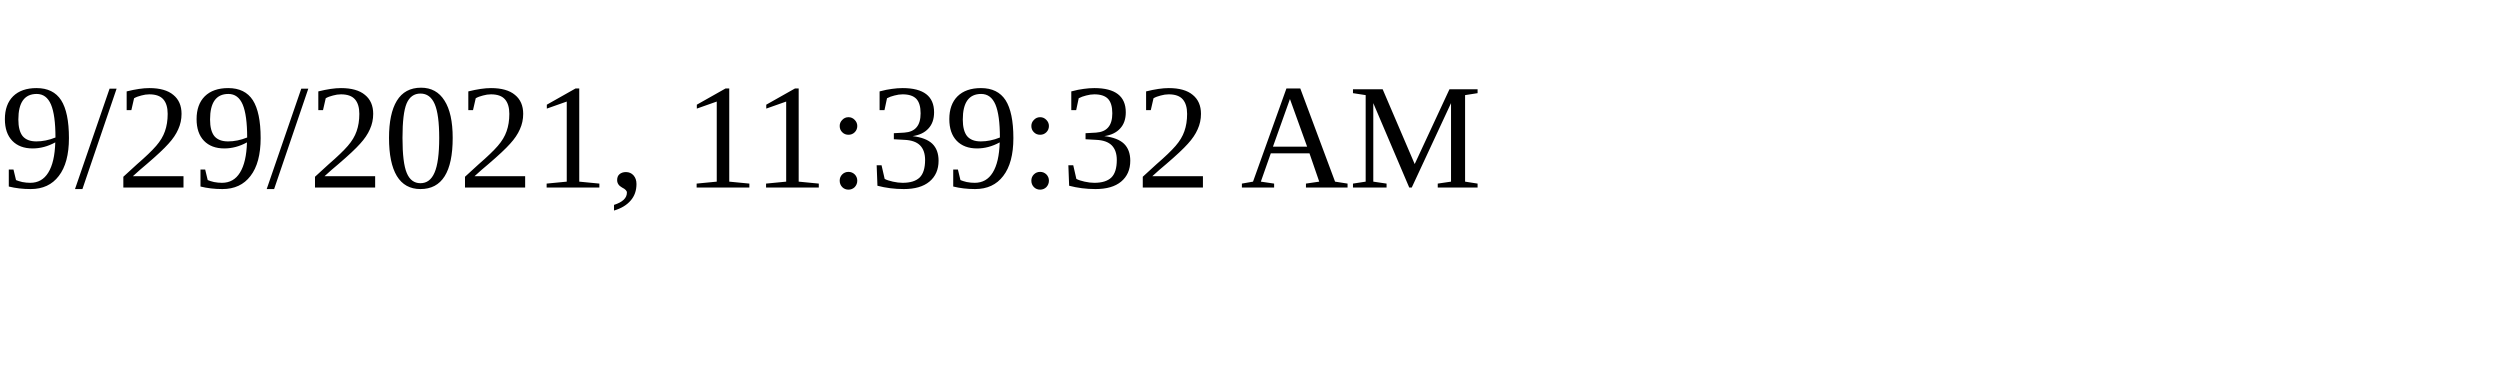
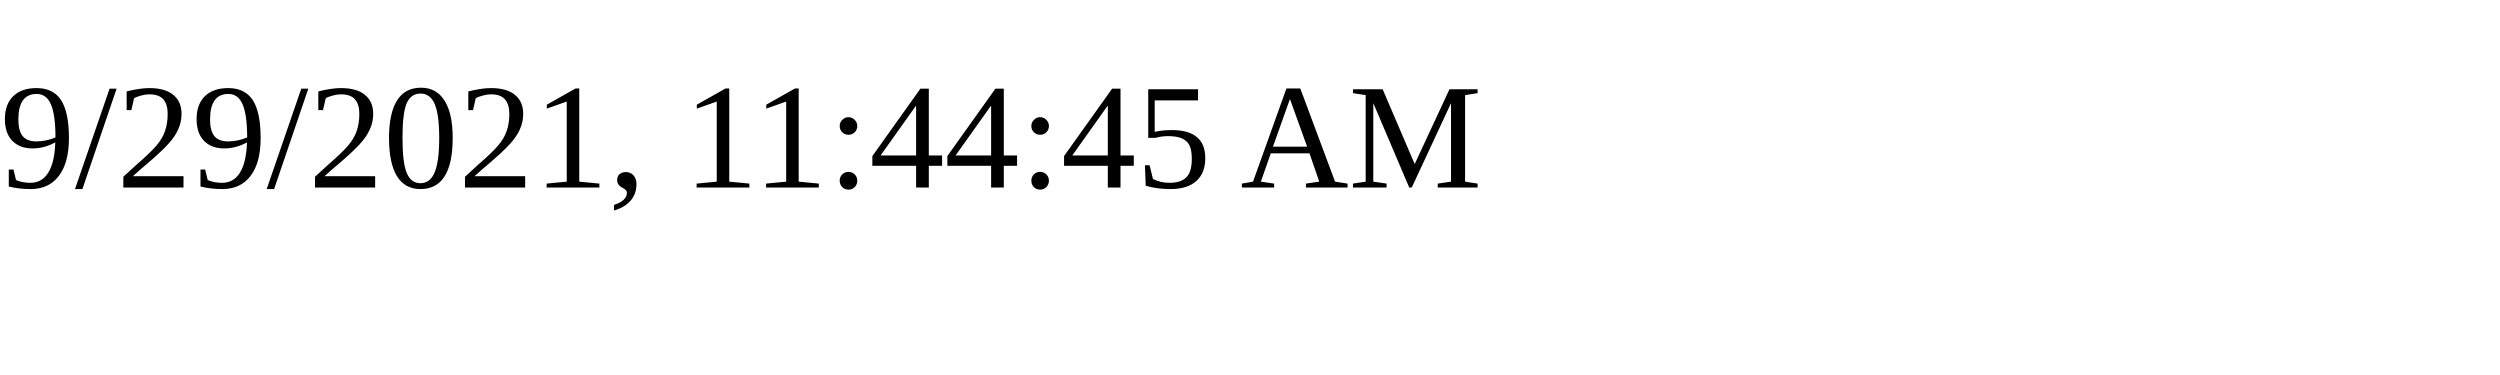
<svg xmlns="http://www.w3.org/2000/svg" height="30" width="200">
-   <text x="0" y="15">9/29/2021, 11:39:32 AM</text>
+   <text x="0" y="15">9/29/2021, 11:44:45 AM</text>
</svg>
